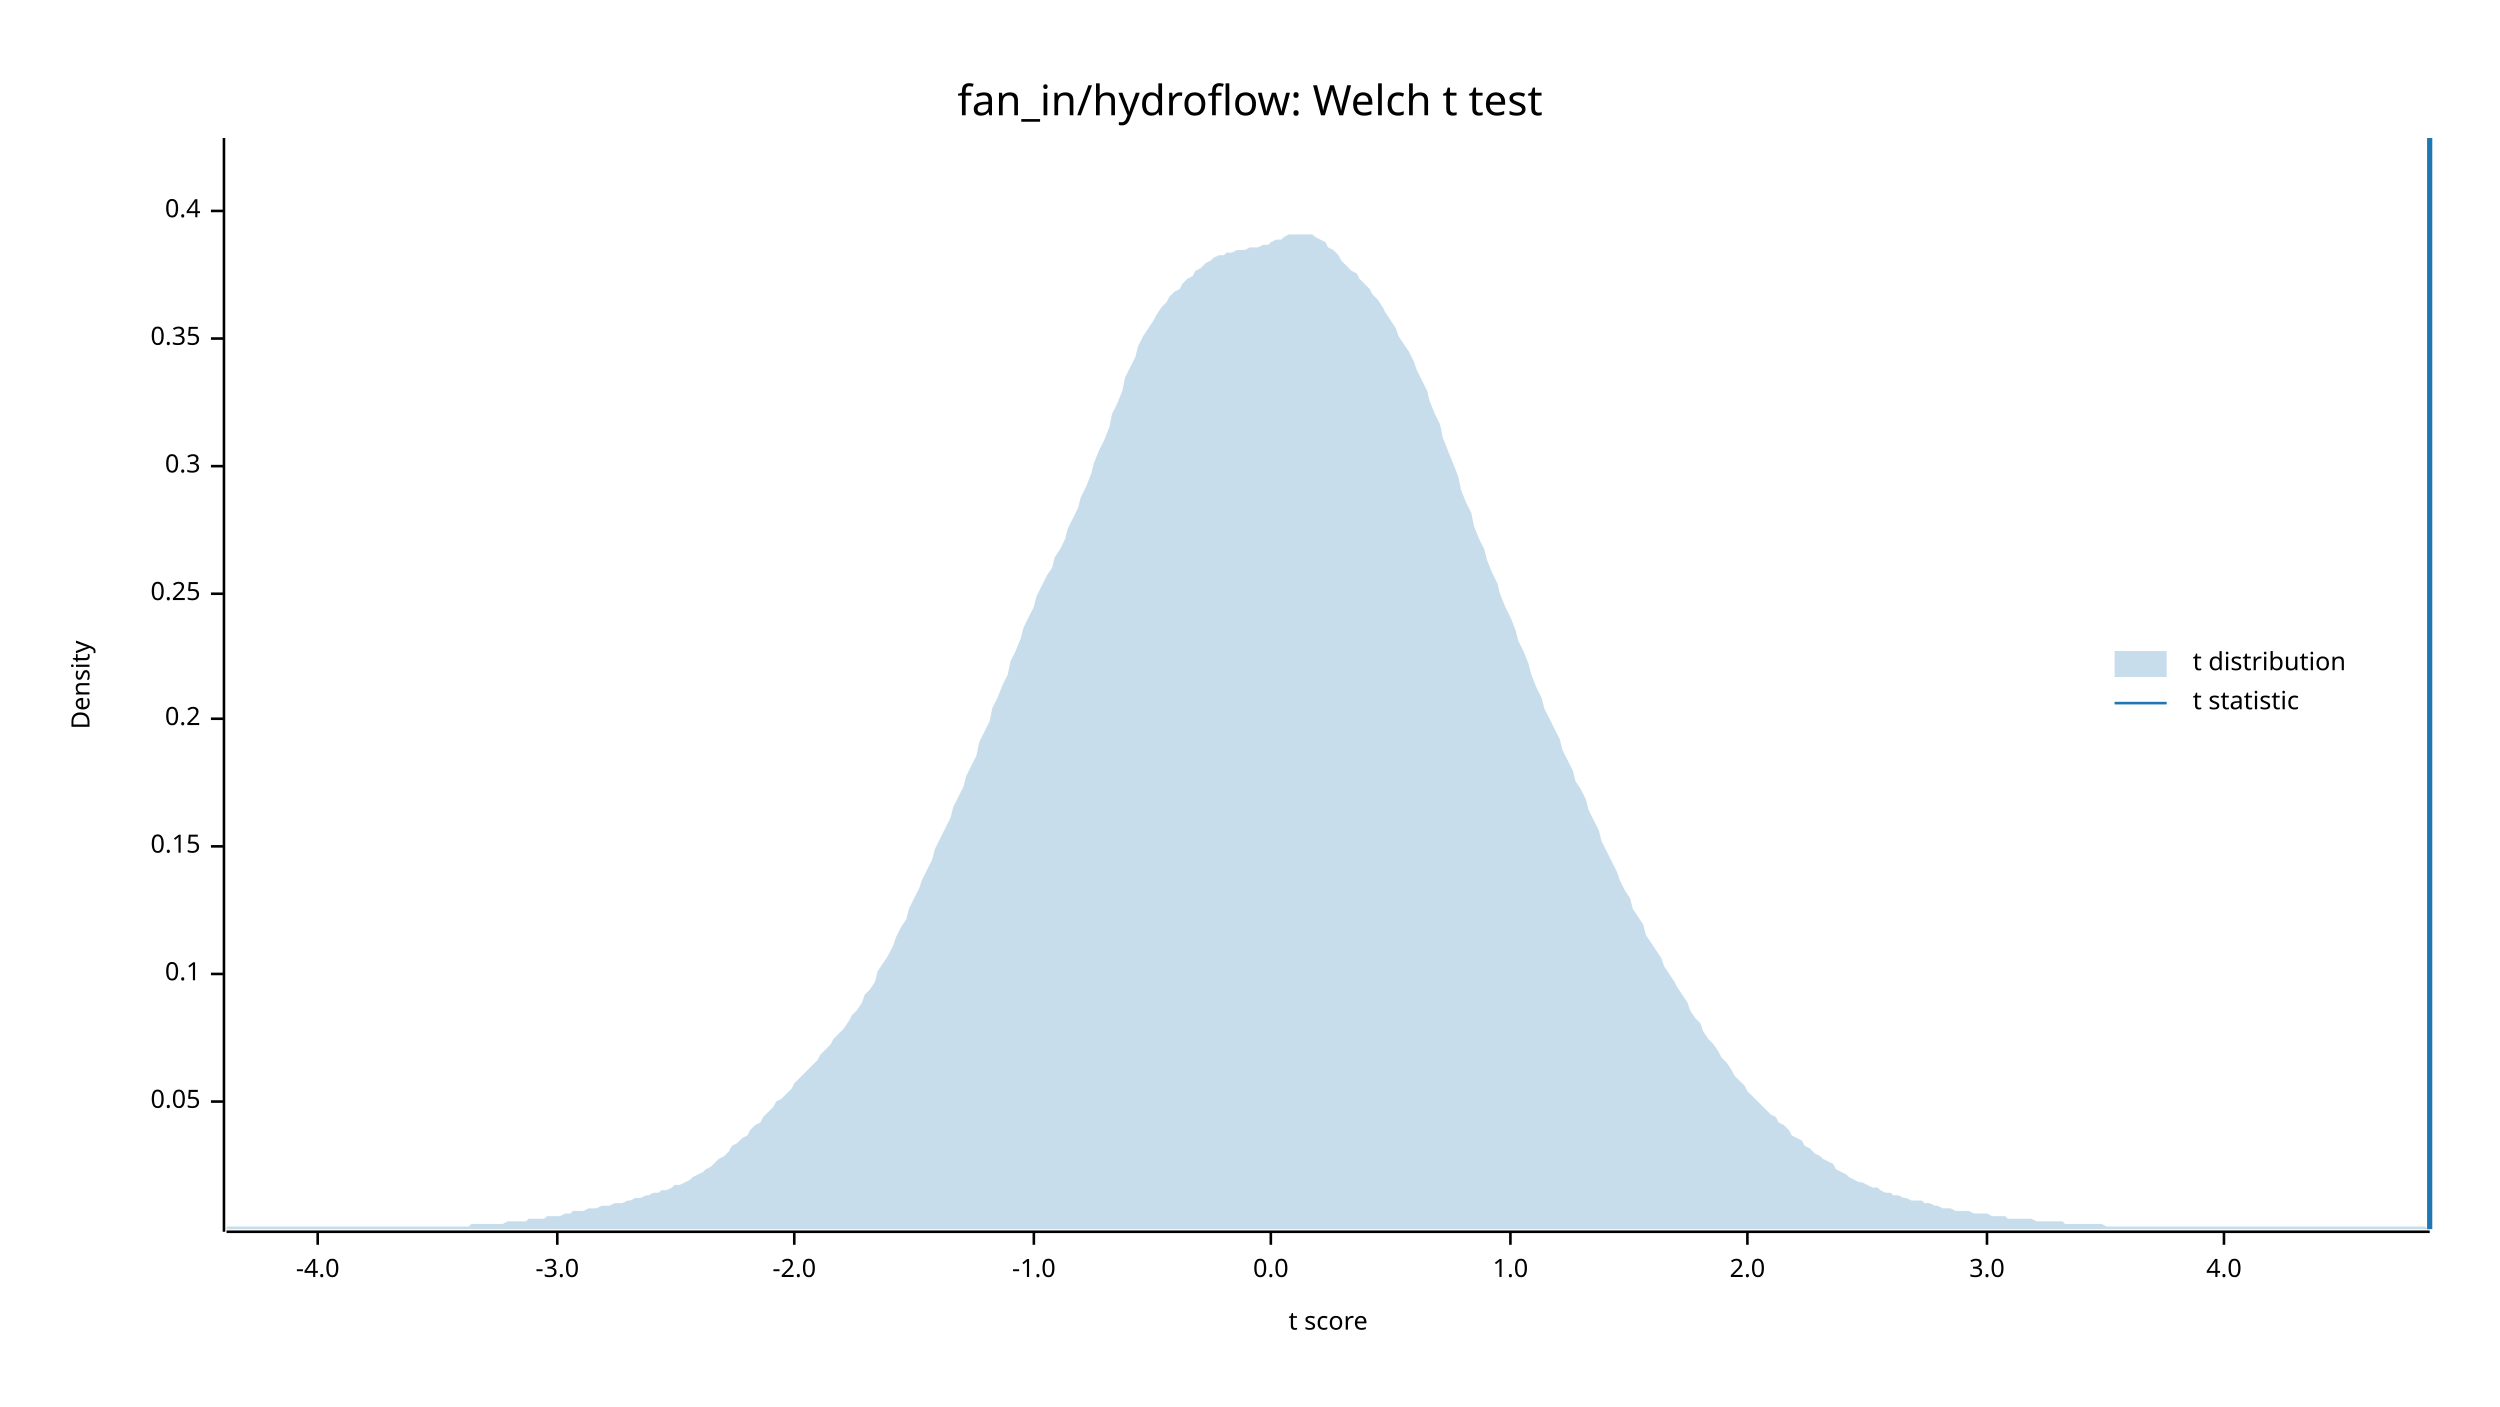
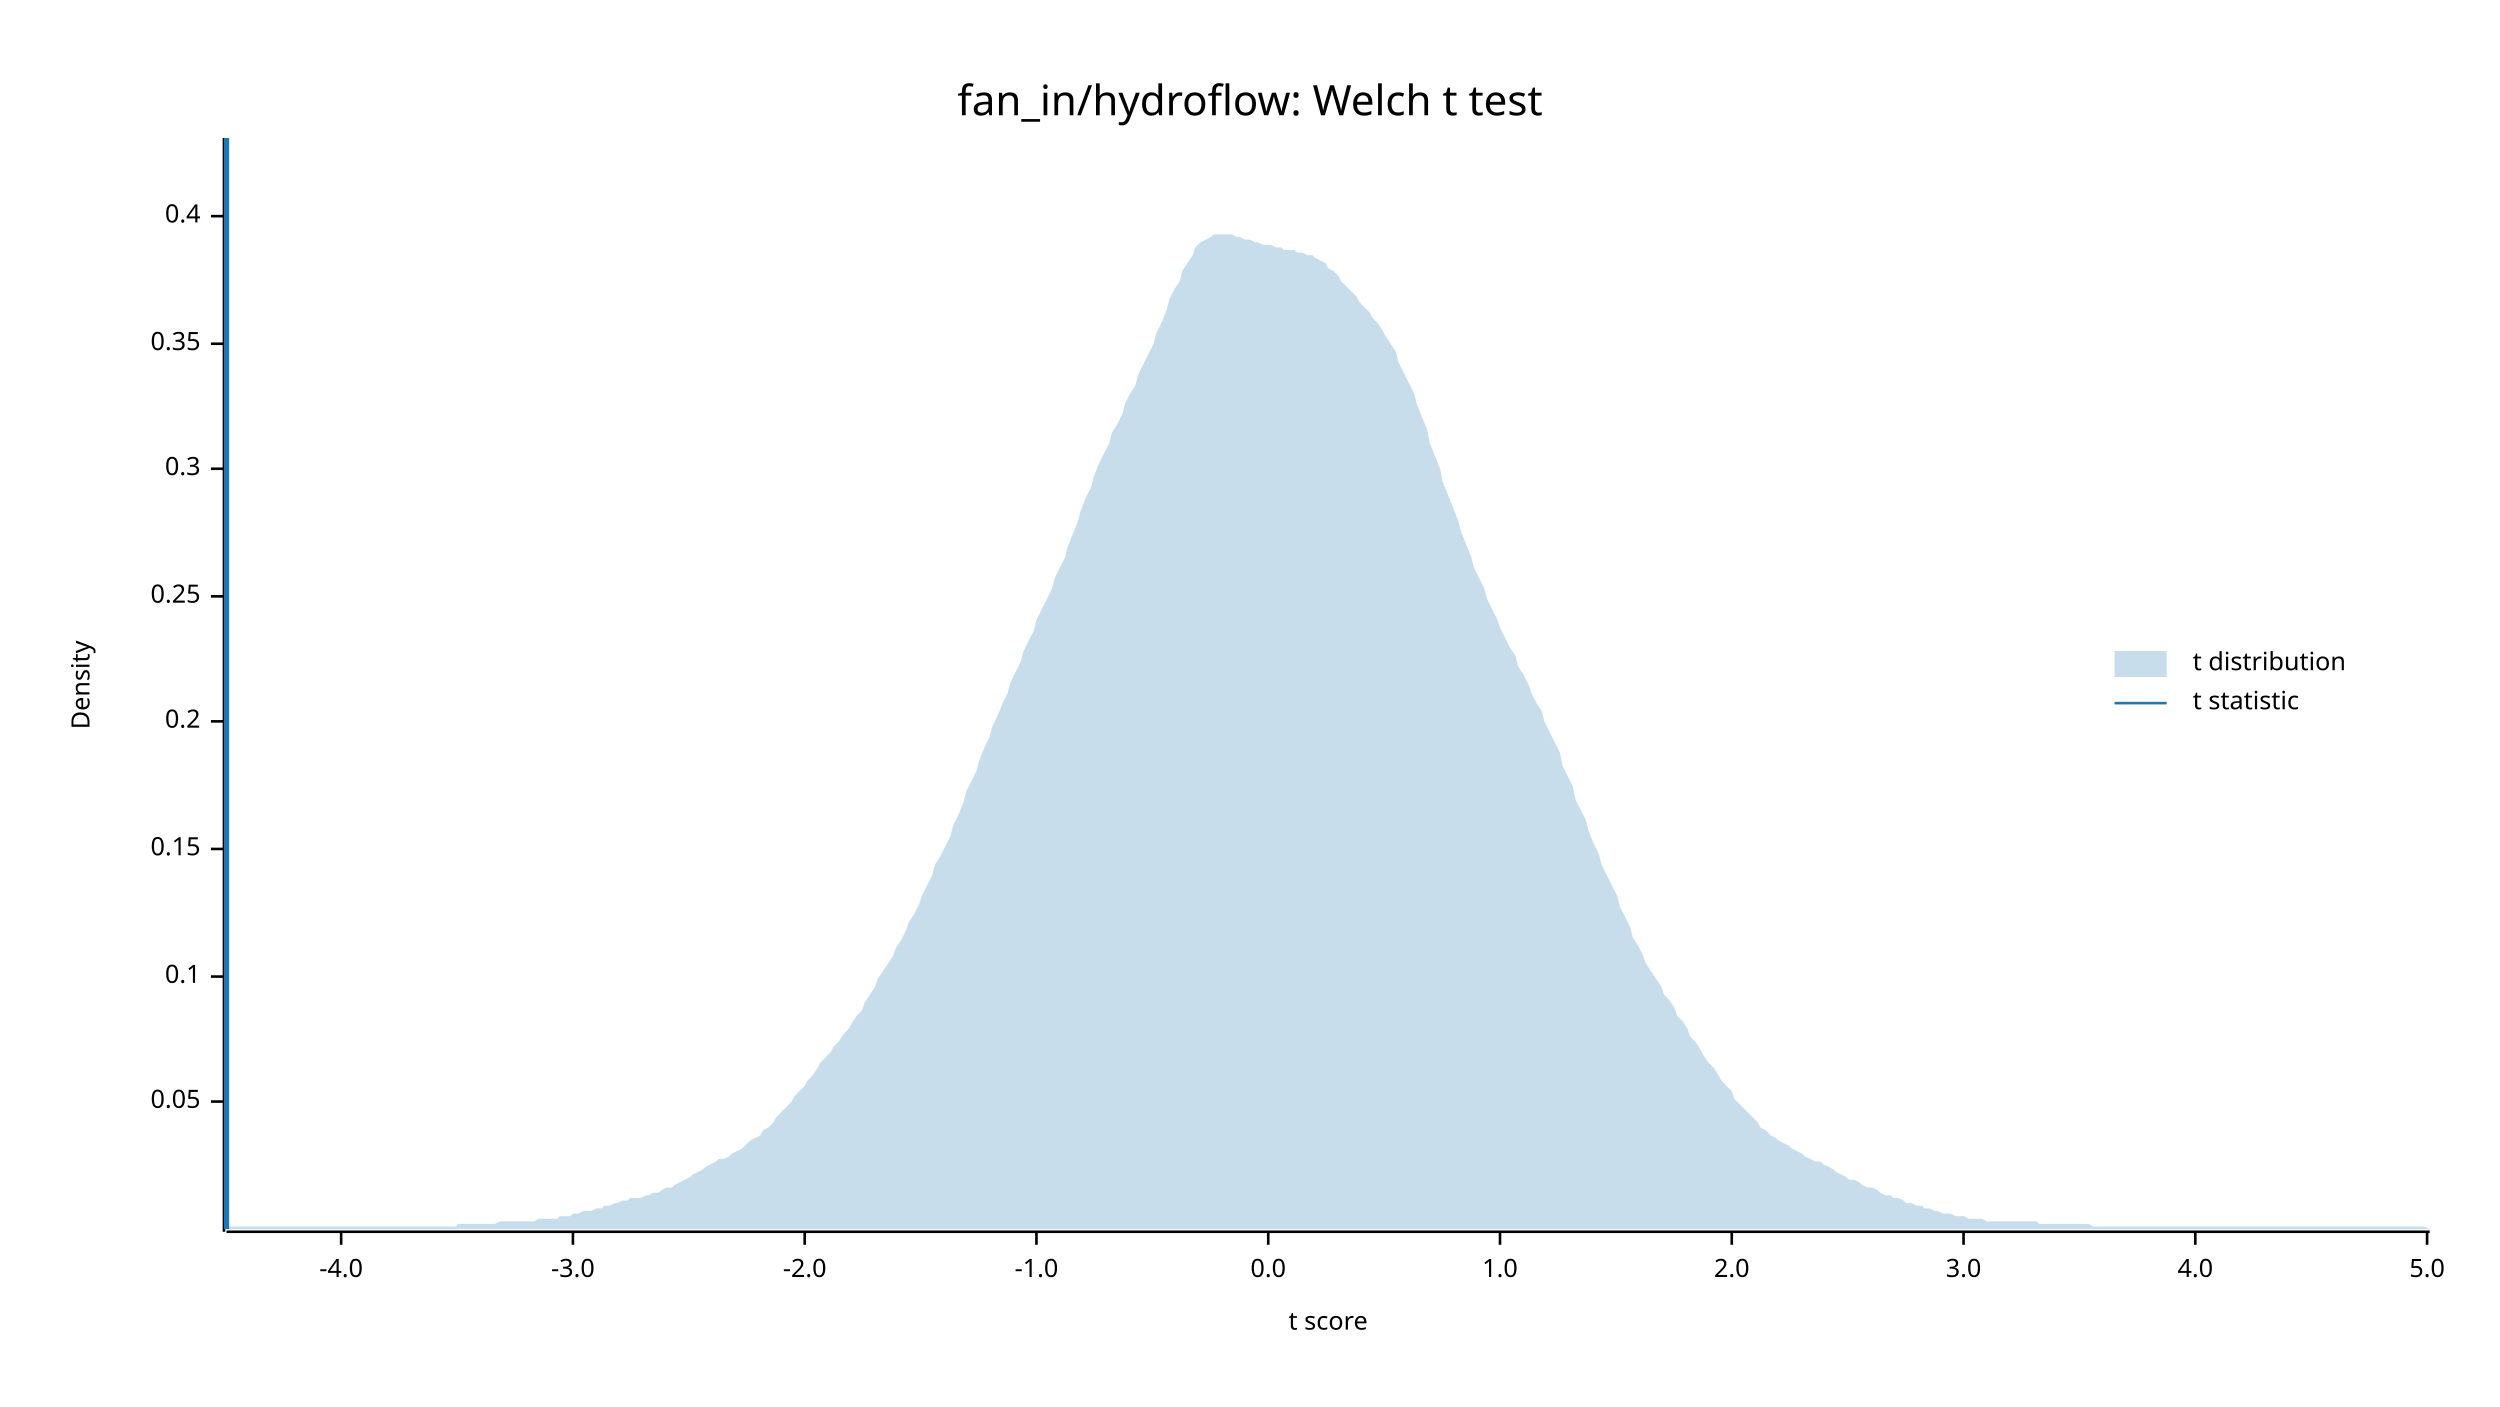
<svg xmlns="http://www.w3.org/2000/svg" width="960" height="540" viewBox="0 0 960 540">
  <text x="480" y="32" dy="0.76em" text-anchor="middle" font-family="sans-serif" font-size="16.129" opacity="1" fill="#000000">
fan_in/hydroflow: Welch t test
</text>
  <text x="27" y="263" dy="0.76em" text-anchor="middle" font-family="sans-serif" font-size="9.677" opacity="1" fill="#000000" transform="rotate(270, 27, 263)">
Density
</text>
  <text x="510" y="513" dy="-0.5ex" text-anchor="middle" font-family="sans-serif" font-size="9.677" opacity="1" fill="#000000">
t score
</text>
  <polyline fill="none" opacity="1" stroke="#000000" stroke-width="1" points="86,53 86,473 " />
  <text x="77" y="423" dy="0.5ex" text-anchor="end" font-family="sans-serif" font-size="9.677" opacity="1" fill="#000000">
0.05
</text>
  <polyline fill="none" opacity="1" stroke="#000000" stroke-width="1" points="81,423 86,423 " />
-   <text x="77" y="374" dy="0.5ex" text-anchor="end" font-family="sans-serif" font-size="9.677" opacity="1" fill="#000000">
+   <text x="77" y="375" dy="0.5ex" text-anchor="end" font-family="sans-serif" font-size="9.677" opacity="1" fill="#000000">
0.1
</text>
-   <polyline fill="none" opacity="1" stroke="#000000" stroke-width="1" points="81,374 86,374 " />
-   <text x="77" y="325" dy="0.5ex" text-anchor="end" font-family="sans-serif" font-size="9.677" opacity="1" fill="#000000">
+   <polyline fill="none" opacity="1" stroke="#000000" stroke-width="1" points="81,375 86,375 " />
+   <text x="77" y="326" dy="0.5ex" text-anchor="end" font-family="sans-serif" font-size="9.677" opacity="1" fill="#000000">
0.15
</text>
-   <polyline fill="none" opacity="1" stroke="#000000" stroke-width="1" points="81,325 86,325 " />
-   <text x="77" y="276" dy="0.5ex" text-anchor="end" font-family="sans-serif" font-size="9.677" opacity="1" fill="#000000">
+   <polyline fill="none" opacity="1" stroke="#000000" stroke-width="1" points="81,326 86,326 " />
+   <text x="77" y="277" dy="0.5ex" text-anchor="end" font-family="sans-serif" font-size="9.677" opacity="1" fill="#000000">
0.2
</text>
-   <polyline fill="none" opacity="1" stroke="#000000" stroke-width="1" points="81,276 86,276 " />
-   <text x="77" y="228" dy="0.5ex" text-anchor="end" font-family="sans-serif" font-size="9.677" opacity="1" fill="#000000">
+   <polyline fill="none" opacity="1" stroke="#000000" stroke-width="1" points="81,277 86,277 " />
+   <text x="77" y="229" dy="0.5ex" text-anchor="end" font-family="sans-serif" font-size="9.677" opacity="1" fill="#000000">
0.25
</text>
-   <polyline fill="none" opacity="1" stroke="#000000" stroke-width="1" points="81,228 86,228 " />
-   <text x="77" y="179" dy="0.5ex" text-anchor="end" font-family="sans-serif" font-size="9.677" opacity="1" fill="#000000">
+   <polyline fill="none" opacity="1" stroke="#000000" stroke-width="1" points="81,229 86,229 " />
+   <text x="77" y="180" dy="0.5ex" text-anchor="end" font-family="sans-serif" font-size="9.677" opacity="1" fill="#000000">
0.3
</text>
-   <polyline fill="none" opacity="1" stroke="#000000" stroke-width="1" points="81,179 86,179 " />
-   <text x="77" y="130" dy="0.5ex" text-anchor="end" font-family="sans-serif" font-size="9.677" opacity="1" fill="#000000">
+   <polyline fill="none" opacity="1" stroke="#000000" stroke-width="1" points="81,180 86,180 " />
+   <text x="77" y="132" dy="0.5ex" text-anchor="end" font-family="sans-serif" font-size="9.677" opacity="1" fill="#000000">
0.35
</text>
-   <polyline fill="none" opacity="1" stroke="#000000" stroke-width="1" points="81,130 86,130 " />
-   <text x="77" y="81" dy="0.5ex" text-anchor="end" font-family="sans-serif" font-size="9.677" opacity="1" fill="#000000">
+   <polyline fill="none" opacity="1" stroke="#000000" stroke-width="1" points="81,132 86,132 " />
+   <text x="77" y="83" dy="0.5ex" text-anchor="end" font-family="sans-serif" font-size="9.677" opacity="1" fill="#000000">
0.4
</text>
-   <polyline fill="none" opacity="1" stroke="#000000" stroke-width="1" points="81,81 86,81 " />
+   <polyline fill="none" opacity="1" stroke="#000000" stroke-width="1" points="81,83 86,83 " />
  <polyline fill="none" opacity="1" stroke="#000000" stroke-width="1" points="87,473 933,473 " />
-   <text x="122" y="483" dy="0.76em" text-anchor="middle" font-family="sans-serif" font-size="9.677" opacity="1" fill="#000000">
+   <text x="131" y="483" dy="0.76em" text-anchor="middle" font-family="sans-serif" font-size="9.677" opacity="1" fill="#000000">
-4.0
</text>
-   <polyline fill="none" opacity="1" stroke="#000000" stroke-width="1" points="122,473 122,478 " />
-   <text x="214" y="483" dy="0.76em" text-anchor="middle" font-family="sans-serif" font-size="9.677" opacity="1" fill="#000000">
+   <polyline fill="none" opacity="1" stroke="#000000" stroke-width="1" points="131,473 131,478 " />
+   <text x="220" y="483" dy="0.76em" text-anchor="middle" font-family="sans-serif" font-size="9.677" opacity="1" fill="#000000">
-3.0
</text>
-   <polyline fill="none" opacity="1" stroke="#000000" stroke-width="1" points="214,473 214,478 " />
-   <text x="305" y="483" dy="0.76em" text-anchor="middle" font-family="sans-serif" font-size="9.677" opacity="1" fill="#000000">
+   <polyline fill="none" opacity="1" stroke="#000000" stroke-width="1" points="220,473 220,478 " />
+   <text x="309" y="483" dy="0.76em" text-anchor="middle" font-family="sans-serif" font-size="9.677" opacity="1" fill="#000000">
-2.0
</text>
-   <polyline fill="none" opacity="1" stroke="#000000" stroke-width="1" points="305,473 305,478 " />
-   <text x="397" y="483" dy="0.76em" text-anchor="middle" font-family="sans-serif" font-size="9.677" opacity="1" fill="#000000">
+   <polyline fill="none" opacity="1" stroke="#000000" stroke-width="1" points="309,473 309,478 " />
+   <text x="398" y="483" dy="0.76em" text-anchor="middle" font-family="sans-serif" font-size="9.677" opacity="1" fill="#000000">
-1.0
</text>
-   <polyline fill="none" opacity="1" stroke="#000000" stroke-width="1" points="397,473 397,478 " />
-   <text x="488" y="483" dy="0.76em" text-anchor="middle" font-family="sans-serif" font-size="9.677" opacity="1" fill="#000000">
+   <polyline fill="none" opacity="1" stroke="#000000" stroke-width="1" points="398,473 398,478 " />
+   <text x="487" y="483" dy="0.76em" text-anchor="middle" font-family="sans-serif" font-size="9.677" opacity="1" fill="#000000">
0.0
</text>
-   <polyline fill="none" opacity="1" stroke="#000000" stroke-width="1" points="488,473 488,478 " />
-   <text x="580" y="483" dy="0.76em" text-anchor="middle" font-family="sans-serif" font-size="9.677" opacity="1" fill="#000000">
+   <polyline fill="none" opacity="1" stroke="#000000" stroke-width="1" points="487,473 487,478 " />
+   <text x="576" y="483" dy="0.76em" text-anchor="middle" font-family="sans-serif" font-size="9.677" opacity="1" fill="#000000">
1.0
</text>
-   <polyline fill="none" opacity="1" stroke="#000000" stroke-width="1" points="580,473 580,478 " />
-   <text x="671" y="483" dy="0.76em" text-anchor="middle" font-family="sans-serif" font-size="9.677" opacity="1" fill="#000000">
+   <polyline fill="none" opacity="1" stroke="#000000" stroke-width="1" points="576,473 576,478 " />
+   <text x="665" y="483" dy="0.76em" text-anchor="middle" font-family="sans-serif" font-size="9.677" opacity="1" fill="#000000">
2.0
</text>
-   <polyline fill="none" opacity="1" stroke="#000000" stroke-width="1" points="671,473 671,478 " />
-   <text x="763" y="483" dy="0.76em" text-anchor="middle" font-family="sans-serif" font-size="9.677" opacity="1" fill="#000000">
+   <polyline fill="none" opacity="1" stroke="#000000" stroke-width="1" points="665,473 665,478 " />
+   <text x="754" y="483" dy="0.76em" text-anchor="middle" font-family="sans-serif" font-size="9.677" opacity="1" fill="#000000">
3.0
</text>
-   <polyline fill="none" opacity="1" stroke="#000000" stroke-width="1" points="763,473 763,478 " />
-   <text x="854" y="483" dy="0.76em" text-anchor="middle" font-family="sans-serif" font-size="9.677" opacity="1" fill="#000000">
+   <polyline fill="none" opacity="1" stroke="#000000" stroke-width="1" points="754,473 754,478 " />
+   <text x="843" y="483" dy="0.76em" text-anchor="middle" font-family="sans-serif" font-size="9.677" opacity="1" fill="#000000">
4.0
</text>
-   <polyline fill="none" opacity="1" stroke="#000000" stroke-width="1" points="854,473 854,478 " />
-   <polygon opacity="0.25" fill="#1F78B4" points="87,471 88,471 90,471 92,471 93,471 95,471 97,471 98,471 100,471 102,471 103,471 105,471 107,471 109,471 110,471 112,471 114,471 115,471 117,471 119,471 120,471 122,471 124,471 125,471 127,471 129,471 131,471 132,471 134,471 136,471 137,471 139,471 141,471 142,471 144,471 146,471 148,471 149,471 151,471 153,471 154,471 156,471 158,471 159,471 161,471 163,471 164,471 166,471 168,471 170,471 171,471 173,471 175,471 176,471 178,471 180,471 181,470 183,470 185,470 187,470 188,470 190,470 192,470 193,470 195,469 197,469 198,469 200,469 202,469 203,468 205,468 207,468 209,468 210,467 212,467 214,467 215,467 217,466 219,466 220,465 222,465 224,465 226,464 227,464 229,464 231,463 232,463 234,463 236,462 237,462 239,462 241,461 242,461 244,460 246,460 248,459 249,459 251,458 253,458 254,457 256,457 258,456 259,455 261,455 263,454 265,453 266,452 268,451 270,450 271,449 273,448 275,446 276,445 278,444 280,442 281,440 283,439 285,437 287,436 288,434 290,432 292,431 293,429 295,427 297,425 298,423 300,422 302,420 304,418 305,416 307,414 309,412 310,411 312,409 314,407 315,405 317,403 319,401 320,399 322,397 324,395 326,392 327,390 329,388 331,385 332,382 334,380 336,377 337,373 339,370 341,367 343,363 344,360 346,356 348,353 349,349 351,345 353,341 354,338 356,334 358,330 359,326 361,322 363,318 365,314 366,310 368,306 370,302 371,298 373,294 375,290 376,285 378,281 380,277 381,272 383,268 385,263 387,259 388,254 390,250 392,245 393,241 395,237 397,233 398,229 400,225 402,221 404,218 405,214 407,211 409,207 410,203 412,199 414,195 415,191 417,187 419,182 420,178 422,173 424,169 426,164 427,159 429,155 431,150 432,145 434,141 436,137 437,133 439,129 441,126 443,123 444,121 446,118 448,116 449,114 451,112 453,111 454,109 456,107 458,106 459,104 461,103 463,101 465,100 466,99 468,98 470,98 471,97 473,97 475,96 476,96 478,96 480,95 482,95 483,95 485,94 487,94 488,93 490,92 492,92 493,91 495,90 497,90 498,90 500,90 502,90 504,90 505,91 507,92 509,93 510,95 512,96 514,98 515,100 517,102 519,104 521,105 522,107 524,109 526,111 527,113 529,115 531,118 532,120 534,123 536,126 537,129 539,132 541,135 543,139 544,142 546,146 548,150 549,154 551,159 553,163 554,168 556,173 558,178 560,183 561,188 563,193 565,197 566,202 568,207 570,211 571,215 573,220 575,224 576,228 578,233 580,237 582,242 583,246 585,250 587,255 588,259 590,264 592,268 593,272 595,276 597,280 599,284 600,288 602,292 604,296 605,300 607,303 609,307 610,311 612,315 614,319 615,323 617,327 619,331 621,335 622,338 624,342 626,345 627,349 629,352 631,355 632,359 634,362 636,365 638,368 639,371 641,374 643,377 644,379 646,382 648,385 649,388 651,391 653,393 654,396 656,399 658,401 660,404 661,406 663,408 665,411 666,413 668,415 670,417 671,419 673,421 675,423 676,424 678,426 680,428 682,429 683,431 685,432 687,434 688,436 690,437 692,438 693,440 695,441 697,443 699,444 700,445 702,446 704,447 705,449 707,450 709,451 710,452 712,453 714,454 715,454 717,455 719,456 721,456 722,457 724,458 726,458 727,459 729,459 731,460 732,460 734,461 736,461 738,461 739,462 741,462 743,463 744,463 746,464 748,464 749,464 751,465 753,465 754,465 756,465 758,466 760,466 761,466 763,466 765,467 766,467 768,467 770,467 771,468 773,468 775,468 777,468 778,468 780,468 782,469 783,469 785,469 787,469 788,469 790,469 792,469 793,470 795,470 797,470 799,470 800,470 802,470 804,470 805,470 807,470 809,471 810,471 812,471 814,471 816,471 817,471 819,471 821,471 822,471 824,471 826,471 827,471 829,471 831,471 832,471 834,471 836,471 838,471 839,471 841,471 843,471 844,471 846,471 848,471 849,471 851,471 853,471 855,471 856,471 858,471 860,471 861,471 863,471 865,471 866,471 868,471 870,471 871,471 873,471 875,471 877,471 878,471 880,471 882,471 883,471 885,471 887,471 888,471 890,471 892,471 894,471 895,471 897,471 899,471 900,471 902,471 904,471 905,471 907,471 909,471 910,471 912,471 914,471 916,471 917,471 919,471 921,471 922,471 924,471 926,471 927,471 929,471 931,471 933,472 933,472 87,472 " />
-   <polyline fill="none" opacity="1" stroke="#1F78B4" stroke-width="2" points="933,472 933,53 " />
+   <polyline fill="none" opacity="1" stroke="#000000" stroke-width="1" points="843,473 843,478 " />
+   <text x="932" y="483" dy="0.76em" text-anchor="middle" font-family="sans-serif" font-size="9.677" opacity="1" fill="#000000">
+ 5.0
+ </text>
+   <polyline fill="none" opacity="1" stroke="#000000" stroke-width="1" points="932,473 932,478 " />
+   <polygon opacity="0.25" fill="#1F78B4" points="87,472 88,471 90,471 92,471 93,471 95,471 97,471 98,471 100,471 102,471 103,471 105,471 107,471 109,471 110,471 112,471 114,471 115,471 117,471 119,471 120,471 122,471 124,471 125,471 127,471 129,471 131,471 132,471 134,471 136,471 137,471 139,471 141,471 142,471 144,471 146,471 148,471 149,471 151,471 153,471 154,471 156,471 158,471 159,471 161,471 163,471 164,471 166,471 168,471 170,471 171,471 173,471 175,471 176,470 178,470 180,470 181,470 183,470 185,470 187,470 188,470 190,470 192,469 193,469 195,469 197,469 198,469 200,469 202,469 203,469 205,469 207,468 209,468 210,468 212,468 214,468 215,467 217,467 219,467 220,466 222,466 224,465 226,465 227,465 229,464 231,464 232,463 234,463 236,462 237,462 239,461 241,461 242,460 244,460 246,460 248,459 249,459 251,458 253,458 254,457 256,456 258,456 259,455 261,454 263,453 265,452 266,451 268,450 270,449 271,448 273,447 275,446 276,445 278,445 280,444 281,443 283,442 285,441 287,439 288,438 290,437 292,436 293,434 295,433 297,431 298,429 300,427 302,425 304,423 305,421 307,419 309,417 310,415 312,413 314,410 315,408 317,406 319,404 320,402 322,400 324,397 326,395 327,393 329,390 331,388 332,385 334,382 336,379 337,376 339,373 341,370 343,367 344,364 346,361 348,357 349,354 351,351 353,347 354,344 356,340 358,336 359,332 361,329 363,325 365,321 366,317 368,313 370,308 371,304 373,300 375,296 376,292 378,287 380,283 381,279 383,275 385,270 387,266 388,262 390,258 392,254 393,250 395,246 397,242 398,238 400,234 402,230 404,226 405,222 407,218 409,214 410,210 412,205 414,200 415,196 417,191 419,187 420,183 422,178 424,174 426,170 427,166 429,163 431,159 432,155 434,151 436,148 437,144 439,140 441,136 443,132 444,128 446,124 448,119 449,115 451,111 453,108 454,104 456,101 458,98 459,95 461,93 463,92 465,91 466,90 468,90 470,90 471,90 473,90 475,91 476,91 478,92 480,92 482,93 483,93 485,94 487,94 488,94 490,95 492,95 493,96 495,96 497,96 498,97 500,97 502,98 504,98 505,99 507,100 509,101 510,103 512,104 514,106 515,108 517,110 519,112 521,114 522,116 524,118 526,120 527,122 529,124 531,127 532,129 534,132 536,135 537,139 539,143 541,147 543,151 544,155 546,160 548,165 549,170 551,175 553,180 554,185 556,190 558,195 560,200 561,204 563,209 565,214 566,218 568,222 570,226 571,230 573,234 575,238 576,241 578,245 580,249 582,252 583,256 585,259 587,263 588,266 590,270 592,273 593,277 595,281 597,285 599,289 600,294 602,298 604,302 605,307 607,311 609,315 610,319 612,324 614,328 615,332 617,336 619,340 621,344 622,348 624,352 626,356 627,360 629,363 631,367 632,370 634,373 636,376 638,379 639,382 641,384 643,387 644,390 646,392 648,395 649,398 651,400 653,403 654,405 656,408 658,410 660,413 661,415 663,417 665,419 666,422 668,424 670,426 671,427 673,429 675,431 676,433 678,434 680,436 682,437 683,438 685,439 687,440 688,441 690,442 692,443 693,444 695,445 697,446 699,446 700,447 702,448 704,449 705,450 707,451 709,452 710,453 712,453 714,454 715,455 717,456 719,456 721,457 722,458 724,459 726,459 727,460 729,460 731,461 732,462 734,462 736,463 738,463 739,464 741,464 743,465 744,465 746,466 748,466 749,466 751,467 753,467 754,467 756,468 758,468 760,468 761,468 763,469 765,469 766,469 768,469 770,469 771,469 773,469 775,469 777,469 778,469 780,469 782,469 783,470 785,470 787,470 788,470 790,470 792,470 793,470 795,470 797,470 799,470 800,470 802,470 804,471 805,471 807,471 809,471 810,471 812,471 814,471 816,471 817,471 819,471 821,471 822,471 824,471 826,471 827,471 829,471 831,471 832,471 834,471 836,471 838,471 839,471 841,471 843,471 844,471 846,471 848,471 849,471 851,471 853,471 855,471 856,471 858,471 860,471 861,471 863,471 865,471 866,471 868,471 870,471 871,471 873,471 875,471 877,471 878,471 880,471 882,471 883,471 885,471 887,471 888,471 890,471 892,471 894,471 895,471 897,471 899,471 900,471 902,471 904,471 905,471 907,471 909,471 910,471 912,471 914,471 916,471 917,471 919,471 921,471 922,471 924,471 926,471 927,471 929,471 931,471 933,472 933,472 87,472 " />
+   <polyline fill="none" opacity="1" stroke="#1F78B4" stroke-width="2" points="87,472 87,53 " />
  <text x="842" y="250" dy="0.76em" text-anchor="start" font-family="sans-serif" font-size="9.677" opacity="1" fill="#000000">
t distribution
</text>
  <text x="842" y="265" dy="0.76em" text-anchor="start" font-family="sans-serif" font-size="9.677" opacity="1" fill="#000000">
t statistic
</text>
  <rect x="812" y="250" width="20" height="10" opacity="0.25" fill="#1F78B4" stroke="none" />
  <polyline fill="none" opacity="1" stroke="#1F78B4" stroke-width="1" points="812,270 832,270 " />
</svg>
